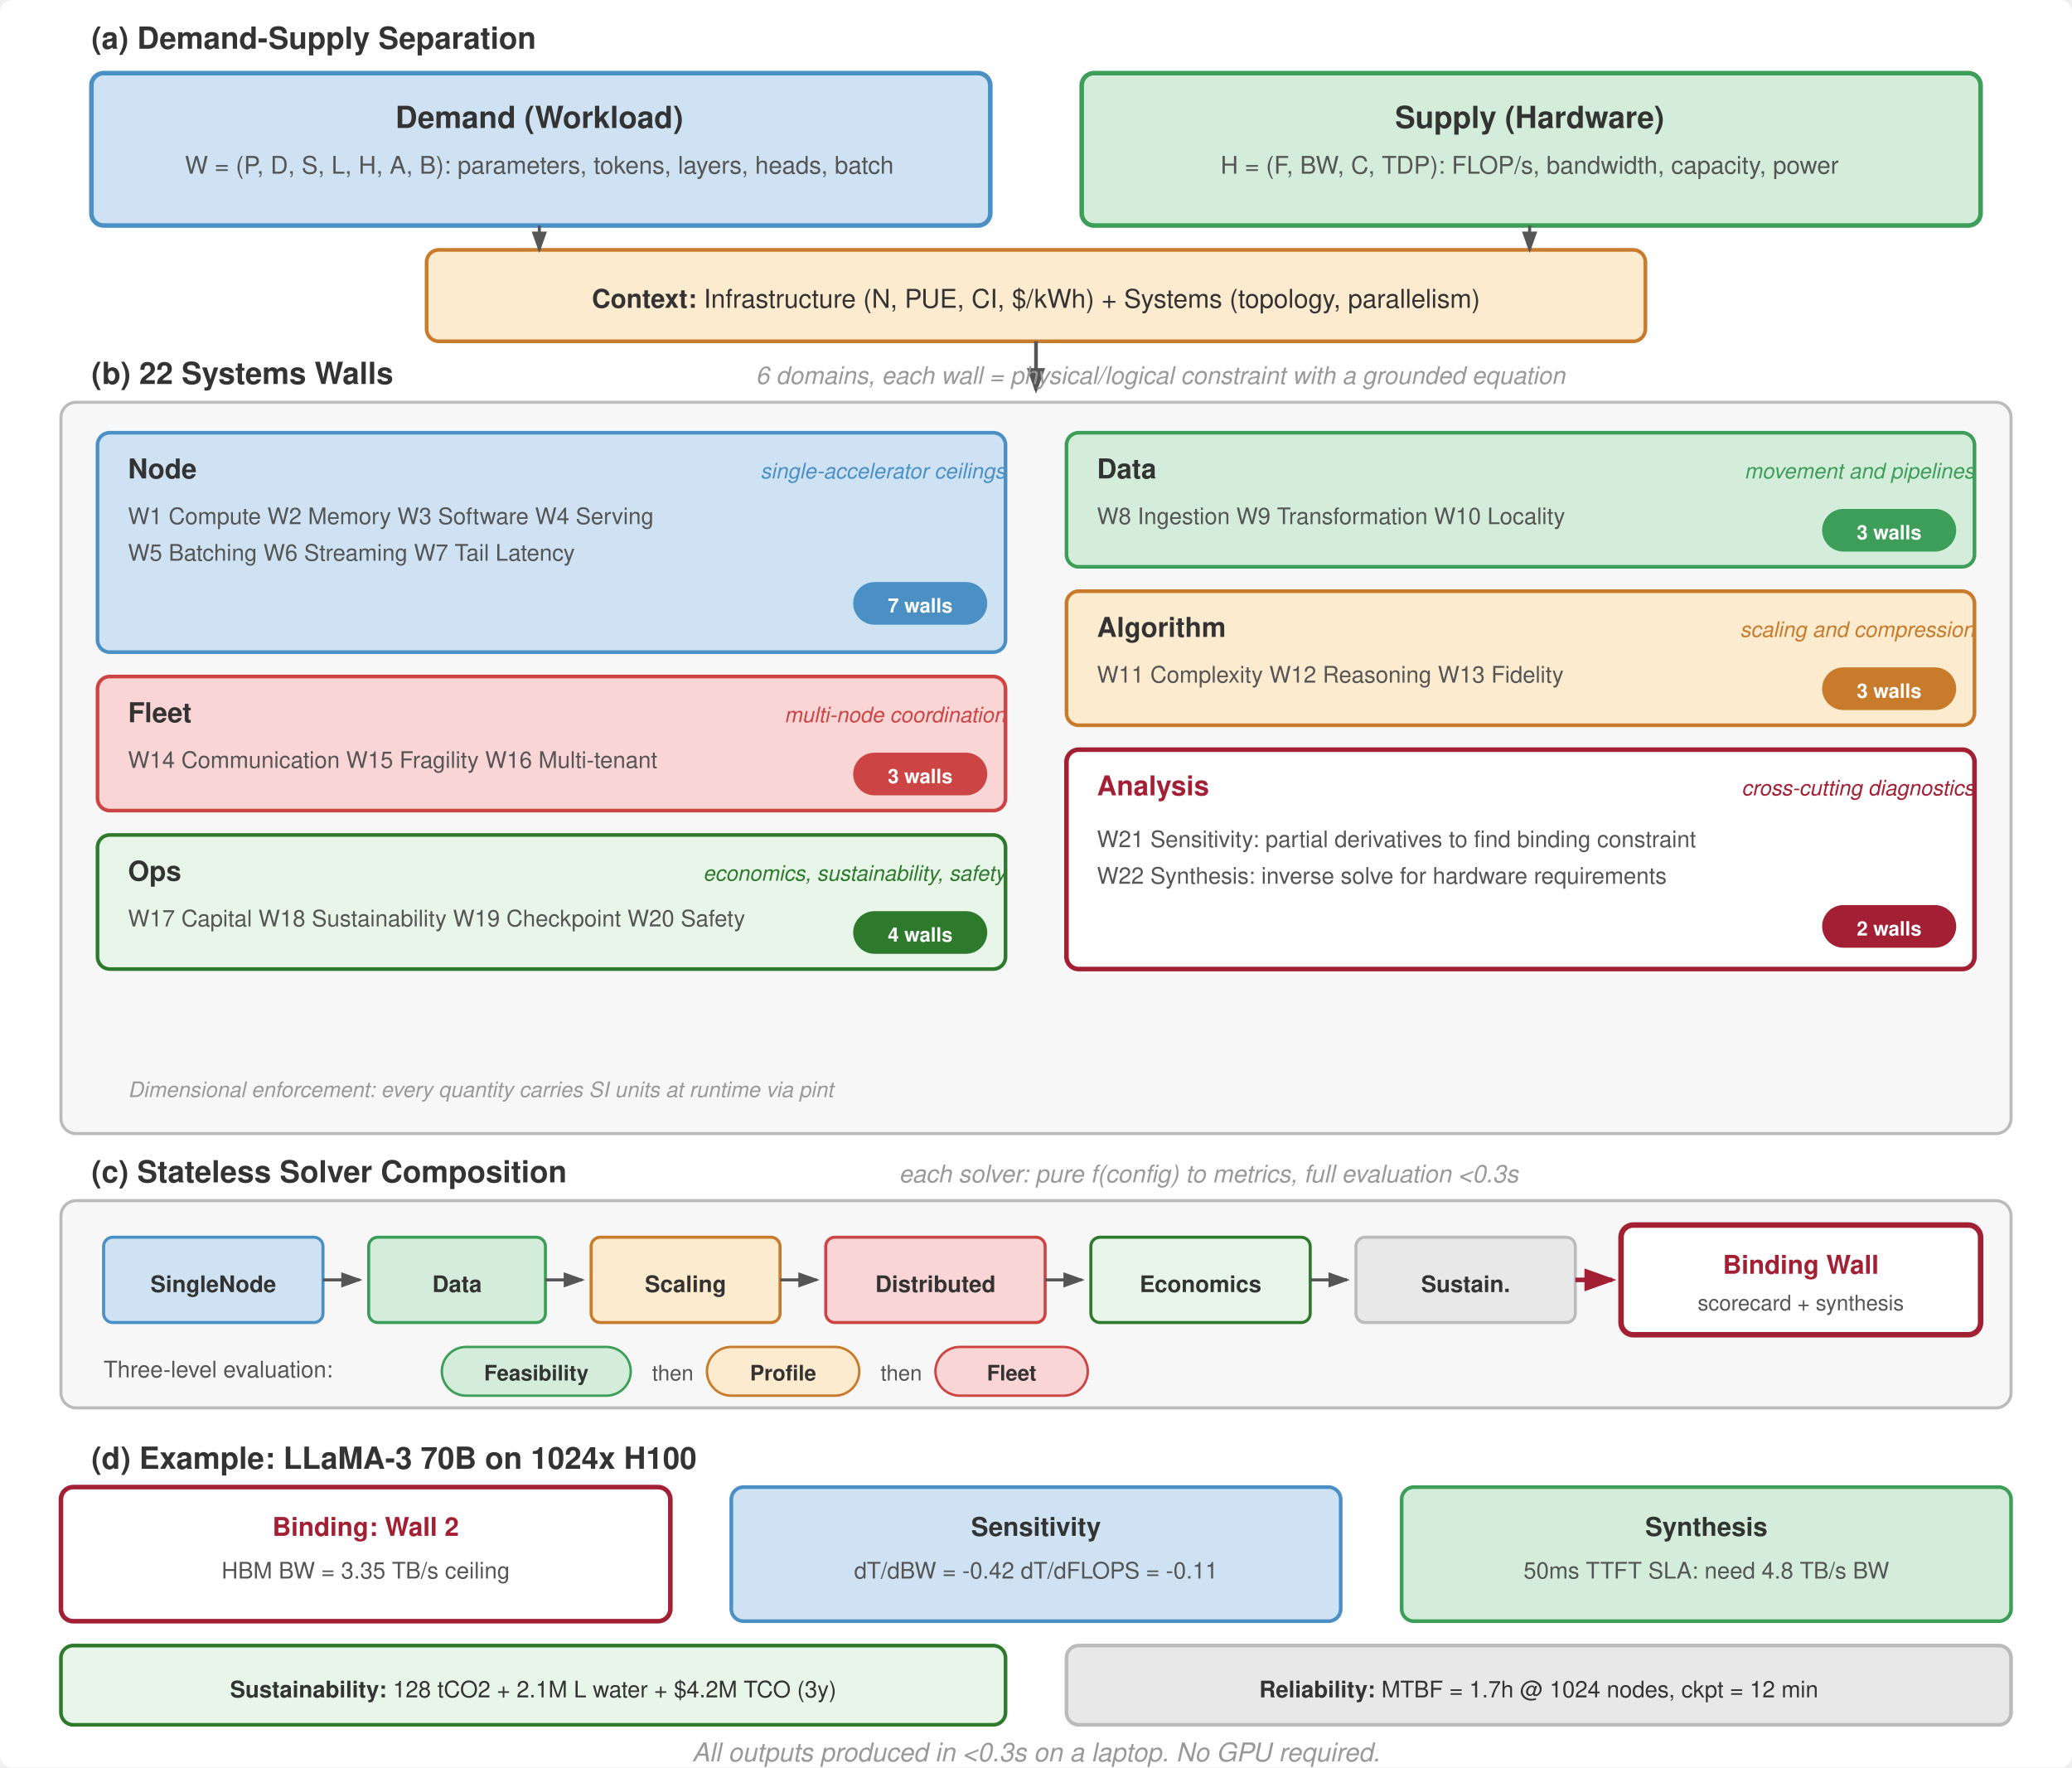
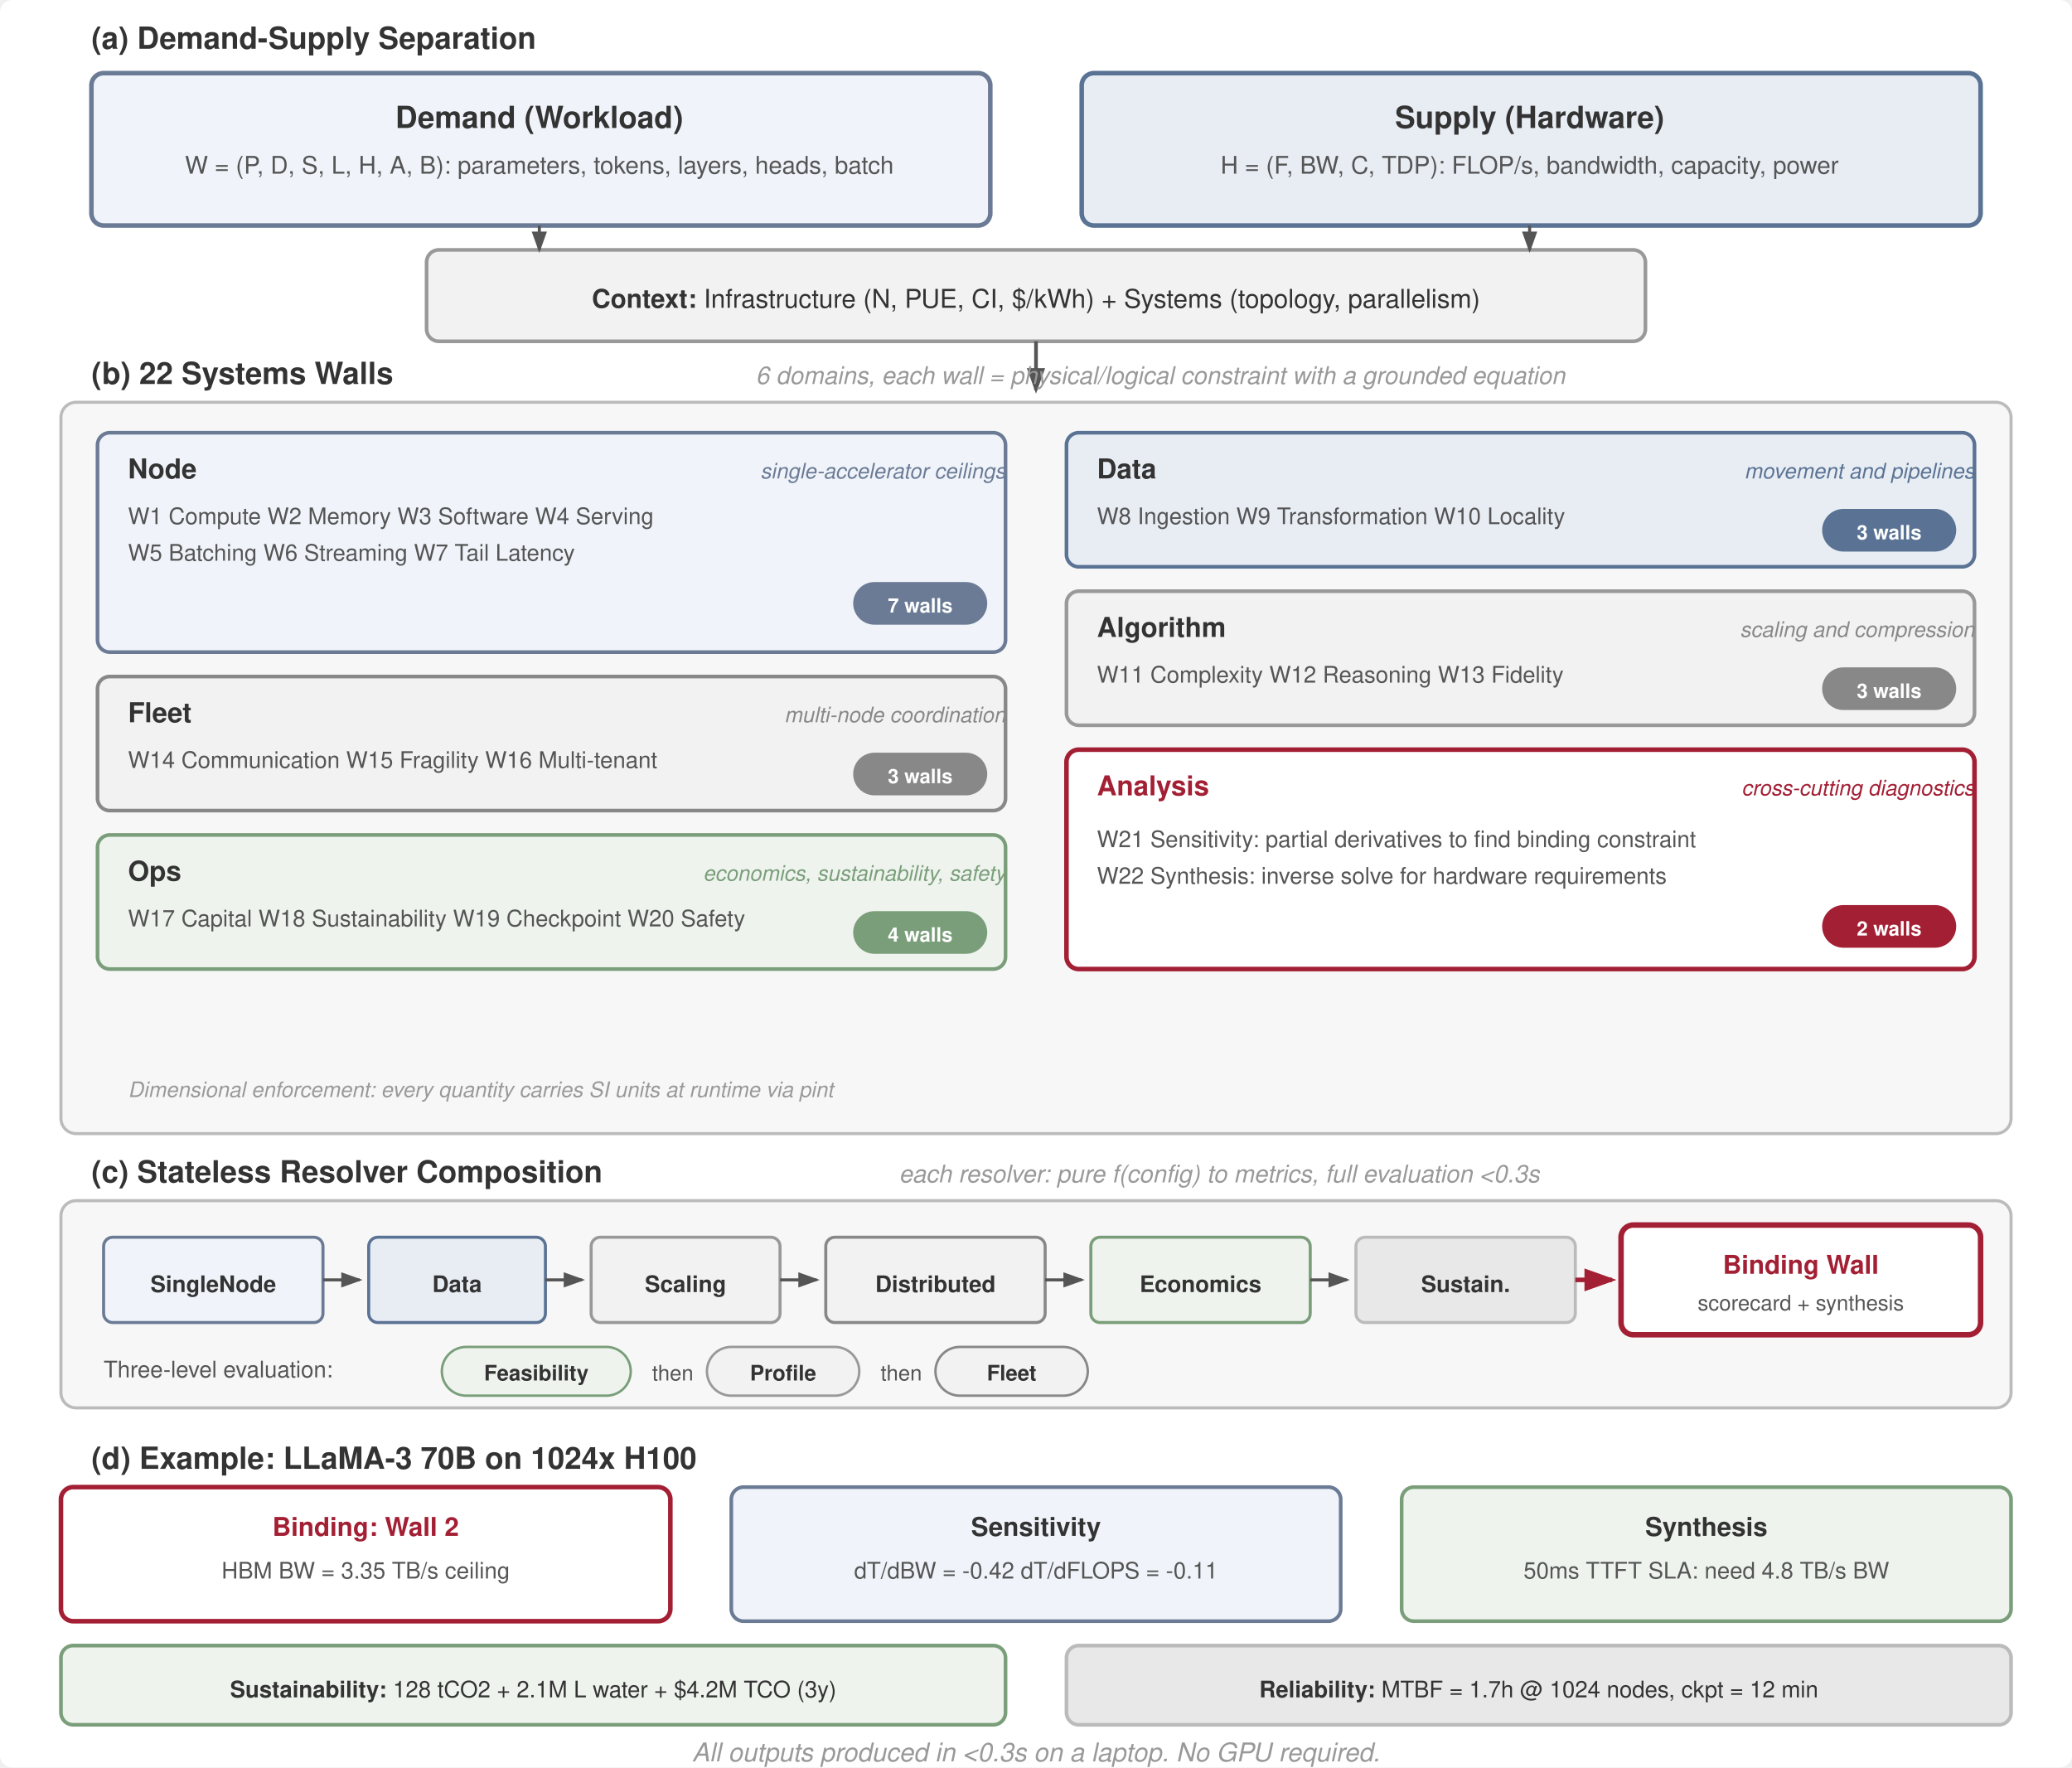
<svg xmlns="http://www.w3.org/2000/svg" viewBox="0 0 680 580" font-family="Helvetica Neue, Helvetica, Arial, sans-serif">
  <rect width="680" height="580" fill="#fff" rx="4" />
  <defs>
    <marker id="arrow" markerWidth="7" markerHeight="5" refX="6" refY="2.5" orient="auto">
      <path d="M0,0 L7,2.5 L0,5 Z" fill="#555" />
    </marker>
    <marker id="arrow-red" markerWidth="7" markerHeight="5" refX="6" refY="2.5" orient="auto">
      <path d="M0,0 L7,2.5 L0,5 Z" fill="#a31f34" />
    </marker>
  </defs>
  <text x="30" y="16" font-size="10" font-weight="700" fill="#333">(a) Demand-Supply Separation</text>
-   <rect x="30" y="24" width="295" height="50" rx="4" fill="#cfe2f3" stroke="#4a90c4" stroke-width="1.5" />
+   <rect x="30" y="24" width="295" height="50" rx="4" fill="#f0f4fa" stroke="#6b7b95" stroke-width="1.5" />
  <text x="177" y="42" text-anchor="middle" font-size="10" font-weight="700" fill="#333">Demand (Workload)</text>
  <text x="177" y="57" text-anchor="middle" font-size="8" fill="#555">W = (P, D, S, L, H, A, B): parameters, tokens, layers, heads, batch</text>
-   <rect x="355" y="24" width="295" height="50" rx="4" fill="#d4edda" stroke="#3d9e5a" stroke-width="1.5" />
+   <rect x="355" y="24" width="295" height="50" rx="4" fill="#e8edf4" stroke="#5a7394" stroke-width="1.5" />
  <text x="502" y="42" text-anchor="middle" font-size="10" font-weight="700" fill="#333">Supply (Hardware)</text>
  <text x="502" y="57" text-anchor="middle" font-size="8" fill="#555">H = (F, BW, C, TDP): FLOP/s, bandwidth, capacity, power</text>
-   <rect x="140" y="82" width="400" height="30" rx="4" fill="#fdebd0" stroke="#c87b2a" stroke-width="1.2" />
+   <rect x="140" y="82" width="400" height="30" rx="4" fill="#f2f2f2" stroke="#999" stroke-width="1.2" />
  <text x="340" y="101" text-anchor="middle" font-size="8.5" fill="#333">
    <tspan font-weight="700">Context:</tspan>  Infrastructure (N, PUE, CI, $/kWh) + Systems (topology, parallelism)</text>
  <line x1="177" y1="74" x2="177" y2="82" stroke="#555" stroke-width="1" marker-end="url(#arrow)" />
  <line x1="502" y1="74" x2="502" y2="82" stroke="#555" stroke-width="1" marker-end="url(#arrow)" />
  <line x1="340" y1="112" x2="340" y2="128" stroke="#555" stroke-width="1.2" marker-end="url(#arrow)" />
  <text x="30" y="126" font-size="10" font-weight="700" fill="#333">(b) 22 Systems Walls</text>
  <text x="248" y="126" font-size="8" fill="#999" font-style="italic">6 domains, each wall = physical/logical constraint with a grounded equation</text>
  <rect x="20" y="132" width="640" height="240" rx="5" fill="#f7f7f7" stroke="#bbb" stroke-width="1" />
-   <rect x="32" y="142" width="298" height="72" rx="4" fill="#cfe2f3" stroke="#4a90c4" stroke-width="1.2" />
+   <rect x="32" y="142" width="298" height="72" rx="4" fill="#f0f4fa" stroke="#6b7b95" stroke-width="1.2" />
  <text x="42" y="157" font-size="9" font-weight="700" fill="#333">Node</text>
-   <text x="330" y="157" text-anchor="end" font-size="7" fill="#4a90c4" font-style="italic">single-accelerator ceilings</text>
+   <text x="330" y="157" text-anchor="end" font-size="7" fill="#6b7b95" font-style="italic">single-accelerator ceilings</text>
  <text x="42" y="172" font-size="7.5" fill="#555">W1 Compute   W2 Memory   W3 Software   W4 Serving</text>
  <text x="42" y="184" font-size="7.5" fill="#555">W5 Batching  W6 Streaming  W7 Tail Latency</text>
-   <rect x="280" y="191" width="44" height="14" rx="7" fill="#4a90c4" />
+   <rect x="280" y="191" width="44" height="14" rx="7" fill="#6b7b95" />
  <text x="302" y="201" text-anchor="middle" font-size="6.5" font-weight="700" fill="#fff">7 walls</text>
-   <rect x="350" y="142" width="298" height="44" rx="4" fill="#d4edda" stroke="#3d9e5a" stroke-width="1.2" />
+   <rect x="350" y="142" width="298" height="44" rx="4" fill="#e8edf4" stroke="#5a7394" stroke-width="1.2" />
  <text x="360" y="157" font-size="9" font-weight="700" fill="#333">Data</text>
-   <text x="648" y="157" text-anchor="end" font-size="7" fill="#3d9e5a" font-style="italic">movement and pipelines</text>
+   <text x="648" y="157" text-anchor="end" font-size="7" fill="#5a7394" font-style="italic">movement and pipelines</text>
  <text x="360" y="172" font-size="7.5" fill="#555">W8 Ingestion   W9 Transformation   W10 Locality</text>
-   <rect x="598" y="167" width="44" height="14" rx="7" fill="#3d9e5a" />
+   <rect x="598" y="167" width="44" height="14" rx="7" fill="#5a7394" />
  <text x="620" y="177" text-anchor="middle" font-size="6.5" font-weight="700" fill="#fff">3 walls</text>
-   <rect x="350" y="194" width="298" height="44" rx="4" fill="#fdebd0" stroke="#c87b2a" stroke-width="1.2" />
+   <rect x="350" y="194" width="298" height="44" rx="4" fill="#f2f2f2" stroke="#999" stroke-width="1.2" />
  <text x="360" y="209" font-size="9" font-weight="700" fill="#333">Algorithm</text>
-   <text x="648" y="209" text-anchor="end" font-size="7" fill="#c87b2a" font-style="italic">scaling and compression</text>
+   <text x="648" y="209" text-anchor="end" font-size="7" fill="#888" font-style="italic">scaling and compression</text>
  <text x="360" y="224" font-size="7.5" fill="#555">W11 Complexity   W12 Reasoning   W13 Fidelity</text>
-   <rect x="598" y="219" width="44" height="14" rx="7" fill="#c87b2a" />
+   <rect x="598" y="219" width="44" height="14" rx="7" fill="#888" />
  <text x="620" y="229" text-anchor="middle" font-size="6.5" font-weight="700" fill="#fff">3 walls</text>
-   <rect x="32" y="222" width="298" height="44" rx="4" fill="#f9d6d5" stroke="#c44" stroke-width="1.2" />
+   <rect x="32" y="222" width="298" height="44" rx="4" fill="#f2f2f2" stroke="#888" stroke-width="1.2" />
  <text x="42" y="237" font-size="9" font-weight="700" fill="#333">Fleet</text>
-   <text x="330" y="237" text-anchor="end" font-size="7" fill="#c44" font-style="italic">multi-node coordination</text>
+   <text x="330" y="237" text-anchor="end" font-size="7" fill="#888" font-style="italic">multi-node coordination</text>
  <text x="42" y="252" font-size="7.5" fill="#555">W14 Communication   W15 Fragility   W16 Multi-tenant</text>
-   <rect x="280" y="247" width="44" height="14" rx="7" fill="#c44" />
+   <rect x="280" y="247" width="44" height="14" rx="7" fill="#888" />
  <text x="302" y="257" text-anchor="middle" font-size="6.5" font-weight="700" fill="#fff">3 walls</text>
-   <rect x="32" y="274" width="298" height="44" rx="4" fill="#e8f5e9" stroke="#2d7a2d" stroke-width="1.2" />
+   <rect x="32" y="274" width="298" height="44" rx="4" fill="#eef3ee" stroke="#7a9e7a" stroke-width="1.2" />
  <text x="42" y="289" font-size="9" font-weight="700" fill="#333">Ops</text>
-   <text x="330" y="289" text-anchor="end" font-size="7" fill="#2d7a2d" font-style="italic">economics, sustainability, safety</text>
+   <text x="330" y="289" text-anchor="end" font-size="7" fill="#7a9e7a" font-style="italic">economics, sustainability, safety</text>
  <text x="42" y="304" font-size="7.5" fill="#555">W17 Capital   W18 Sustainability   W19 Checkpoint   W20 Safety</text>
-   <rect x="280" y="299" width="44" height="14" rx="7" fill="#2d7a2d" />
+   <rect x="280" y="299" width="44" height="14" rx="7" fill="#7a9e7a" />
  <text x="302" y="309" text-anchor="middle" font-size="6.5" font-weight="700" fill="#fff">4 walls</text>
  <rect x="350" y="246" width="298" height="72" rx="4" fill="#fff" stroke="#a31f34" stroke-width="1.5" />
  <text x="360" y="261" font-size="9" font-weight="700" fill="#a31f34">Analysis</text>
  <text x="648" y="261" text-anchor="end" font-size="7" fill="#a31f34" font-style="italic">cross-cutting diagnostics</text>
  <text x="360" y="278" font-size="7.5" fill="#555">W21 Sensitivity: partial derivatives to find binding constraint</text>
  <text x="360" y="290" font-size="7.5" fill="#555">W22 Synthesis: inverse solve for hardware requirements</text>
  <rect x="598" y="297" width="44" height="14" rx="7" fill="#a31f34" />
  <text x="620" y="307" text-anchor="middle" font-size="6.5" font-weight="700" fill="#fff">2 walls</text>
  <text x="42" y="360" font-size="7" fill="#999" font-style="italic">Dimensional enforcement: every quantity carries SI units at runtime via pint</text>
-   <text x="30" y="388" font-size="10" font-weight="700" fill="#333">(c) Stateless Solver Composition</text>
-   <text x="295" y="388" font-size="8" fill="#999" font-style="italic">each solver: pure f(config) to metrics, full evaluation &lt;0.3s</text>
+   <text x="30" y="388" font-size="10" font-weight="700" fill="#333">(c) Stateless Resolver Composition</text>
+   <text x="295" y="388" font-size="8" fill="#999" font-style="italic">each resolver: pure f(config) to metrics, full evaluation &lt;0.3s</text>
  <rect x="20" y="394" width="640" height="68" rx="5" fill="#f7f7f7" stroke="#bbb" stroke-width="1" />
-   <rect x="34" y="406" width="72" height="28" rx="3" fill="#cfe2f3" stroke="#4a90c4" stroke-width="1" />
+   <rect x="34" y="406" width="72" height="28" rx="3" fill="#f0f4fa" stroke="#6b7b95" stroke-width="1" />
  <text x="70" y="424" text-anchor="middle" font-size="7.5" font-weight="700" fill="#333">SingleNode</text>
  <line x1="106" y1="420" x2="118" y2="420" stroke="#555" stroke-width="1" marker-end="url(#arrow)" />
-   <rect x="121" y="406" width="58" height="28" rx="3" fill="#d4edda" stroke="#3d9e5a" stroke-width="1" />
+   <rect x="121" y="406" width="58" height="28" rx="3" fill="#e8edf4" stroke="#5a7394" stroke-width="1" />
  <text x="150" y="424" text-anchor="middle" font-size="7.5" font-weight="700" fill="#333">Data</text>
  <line x1="179" y1="420" x2="191" y2="420" stroke="#555" stroke-width="1" marker-end="url(#arrow)" />
-   <rect x="194" y="406" width="62" height="28" rx="3" fill="#fdebd0" stroke="#c87b2a" stroke-width="1" />
+   <rect x="194" y="406" width="62" height="28" rx="3" fill="#f2f2f2" stroke="#999" stroke-width="1" />
  <text x="225" y="424" text-anchor="middle" font-size="7.5" font-weight="700" fill="#333">Scaling</text>
  <line x1="256" y1="420" x2="268" y2="420" stroke="#555" stroke-width="1" marker-end="url(#arrow)" />
-   <rect x="271" y="406" width="72" height="28" rx="3" fill="#f9d6d5" stroke="#c44" stroke-width="1" />
+   <rect x="271" y="406" width="72" height="28" rx="3" fill="#f2f2f2" stroke="#888" stroke-width="1" />
  <text x="307" y="424" text-anchor="middle" font-size="7.5" font-weight="700" fill="#333">Distributed</text>
  <line x1="343" y1="420" x2="355" y2="420" stroke="#555" stroke-width="1" marker-end="url(#arrow)" />
-   <rect x="358" y="406" width="72" height="28" rx="3" fill="#e8f5e9" stroke="#2d7a2d" stroke-width="1" />
+   <rect x="358" y="406" width="72" height="28" rx="3" fill="#eef3ee" stroke="#7a9e7a" stroke-width="1" />
  <text x="394" y="424" text-anchor="middle" font-size="7.5" font-weight="700" fill="#333">Economics</text>
  <line x1="430" y1="420" x2="442" y2="420" stroke="#555" stroke-width="1" marker-end="url(#arrow)" />
  <rect x="445" y="406" width="72" height="28" rx="3" fill="#e8e8e8" stroke="#bbb" stroke-width="1" />
  <text x="481" y="424" text-anchor="middle" font-size="7.5" font-weight="700" fill="#333">Sustain.</text>
  <line x1="517" y1="420" x2="529" y2="420" stroke="#a31f34" stroke-width="1.5" marker-end="url(#arrow-red)" />
  <rect x="532" y="402" width="118" height="36" rx="4" fill="#fff" stroke="#a31f34" stroke-width="1.8" />
  <text x="591" y="418" text-anchor="middle" font-size="8.5" font-weight="700" fill="#a31f34">Binding Wall</text>
  <text x="591" y="430" text-anchor="middle" font-size="7" fill="#555">scorecard + synthesis</text>
  <text x="34" y="452" font-size="7.5" fill="#555">Three-level evaluation:</text>
-   <rect x="145" y="442" width="62" height="16" rx="8" fill="#d4edda" stroke="#3d9e5a" stroke-width="0.8" />
+   <rect x="145" y="442" width="62" height="16" rx="8" fill="#eef3ee" stroke="#7a9e7a" stroke-width="0.8" />
  <text x="176" y="453" text-anchor="middle" font-size="7" font-weight="700" fill="#333">Feasibility</text>
  <text x="214" y="453" font-size="7" fill="#555">then</text>
-   <rect x="232" y="442" width="50" height="16" rx="8" fill="#fdebd0" stroke="#c87b2a" stroke-width="0.8" />
+   <rect x="232" y="442" width="50" height="16" rx="8" fill="#f2f2f2" stroke="#999" stroke-width="0.8" />
  <text x="257" y="453" text-anchor="middle" font-size="7" font-weight="700" fill="#333">Profile</text>
  <text x="289" y="453" font-size="7" fill="#555">then</text>
-   <rect x="307" y="442" width="50" height="16" rx="8" fill="#f9d6d5" stroke="#c44" stroke-width="0.8" />
+   <rect x="307" y="442" width="50" height="16" rx="8" fill="#f2f2f2" stroke="#888" stroke-width="0.8" />
  <text x="332" y="453" text-anchor="middle" font-size="7" font-weight="700" fill="#333">Fleet</text>
  <text x="30" y="482" font-size="10" font-weight="700" fill="#333">(d) Example: LLaMA-3 70B on 1024x H100</text>
  <rect x="20" y="488" width="200" height="44" rx="4" fill="#fff" stroke="#a31f34" stroke-width="1.5" />
  <text x="120" y="504" text-anchor="middle" font-size="8.5" font-weight="700" fill="#a31f34">Binding: Wall 2</text>
  <text x="120" y="518" text-anchor="middle" font-size="7.5" fill="#555">HBM BW = 3.35 TB/s ceiling</text>
-   <rect x="240" y="488" width="200" height="44" rx="4" fill="#cfe2f3" stroke="#4a90c4" stroke-width="1.2" />
+   <rect x="240" y="488" width="200" height="44" rx="4" fill="#f0f4fa" stroke="#6b7b95" stroke-width="1.2" />
  <text x="340" y="504" text-anchor="middle" font-size="8.5" font-weight="700" fill="#333">Sensitivity</text>
  <text x="340" y="518" text-anchor="middle" font-size="7.5" fill="#555">dT/dBW = -0.42   dT/dFLOPS = -0.11</text>
-   <rect x="460" y="488" width="200" height="44" rx="4" fill="#d4edda" stroke="#3d9e5a" stroke-width="1.2" />
+   <rect x="460" y="488" width="200" height="44" rx="4" fill="#eef3ee" stroke="#7a9e7a" stroke-width="1.2" />
  <text x="560" y="504" text-anchor="middle" font-size="8.5" font-weight="700" fill="#333">Synthesis</text>
  <text x="560" y="518" text-anchor="middle" font-size="7.5" fill="#555">50ms TTFT SLA: need 4.8 TB/s BW</text>
-   <rect x="20" y="540" width="310" height="26" rx="4" fill="#e8f5e9" stroke="#2d7a2d" stroke-width="1.2" />
+   <rect x="20" y="540" width="310" height="26" rx="4" fill="#eef3ee" stroke="#7a9e7a" stroke-width="1.2" />
  <text x="175" y="557" text-anchor="middle" font-size="7.5" fill="#333">
    <tspan font-weight="700">Sustainability:</tspan> 128 tCO2 + 2.1M L water + $4.2M TCO (3y)</text>
  <rect x="350" y="540" width="310" height="26" rx="4" fill="#e8e8e8" stroke="#bbb" stroke-width="1.2" />
  <text x="505" y="557" text-anchor="middle" font-size="7.5" fill="#333">
    <tspan font-weight="700">Reliability:</tspan> MTBF = 1.7h @ 1024 nodes, ckpt = 12 min</text>
  <text x="340" y="578" text-anchor="middle" font-size="8.5" font-style="italic" fill="#999">All outputs produced in &lt;0.3s on a laptop. No GPU required.</text>
</svg>
